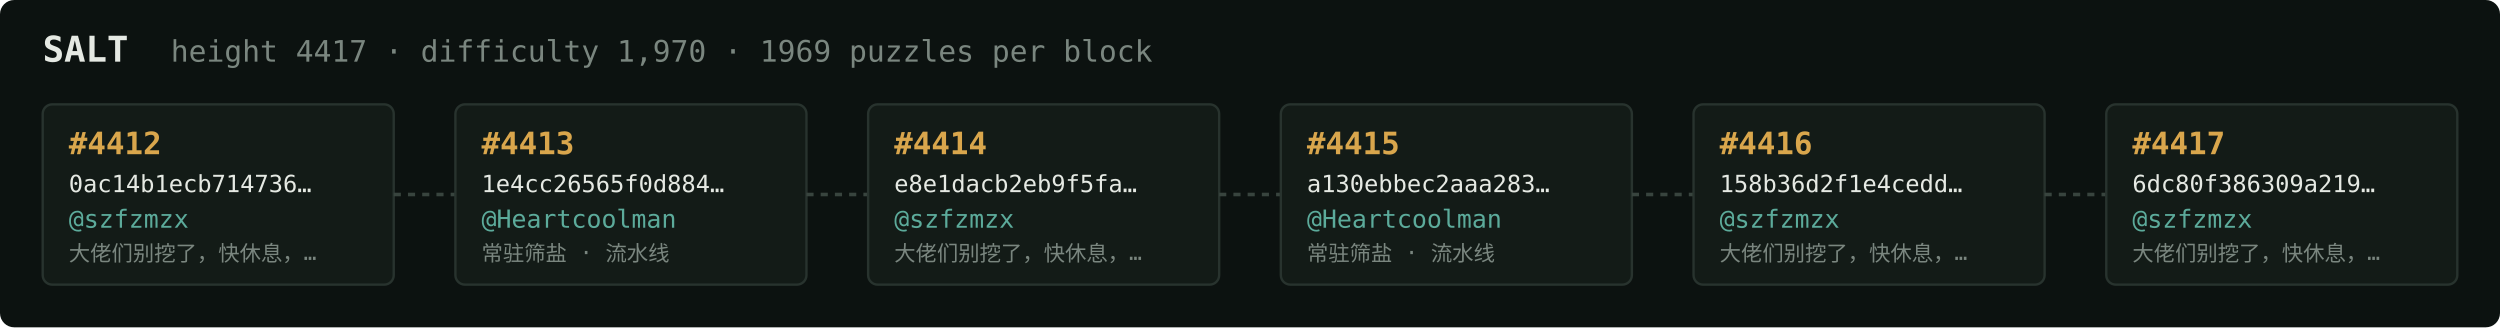
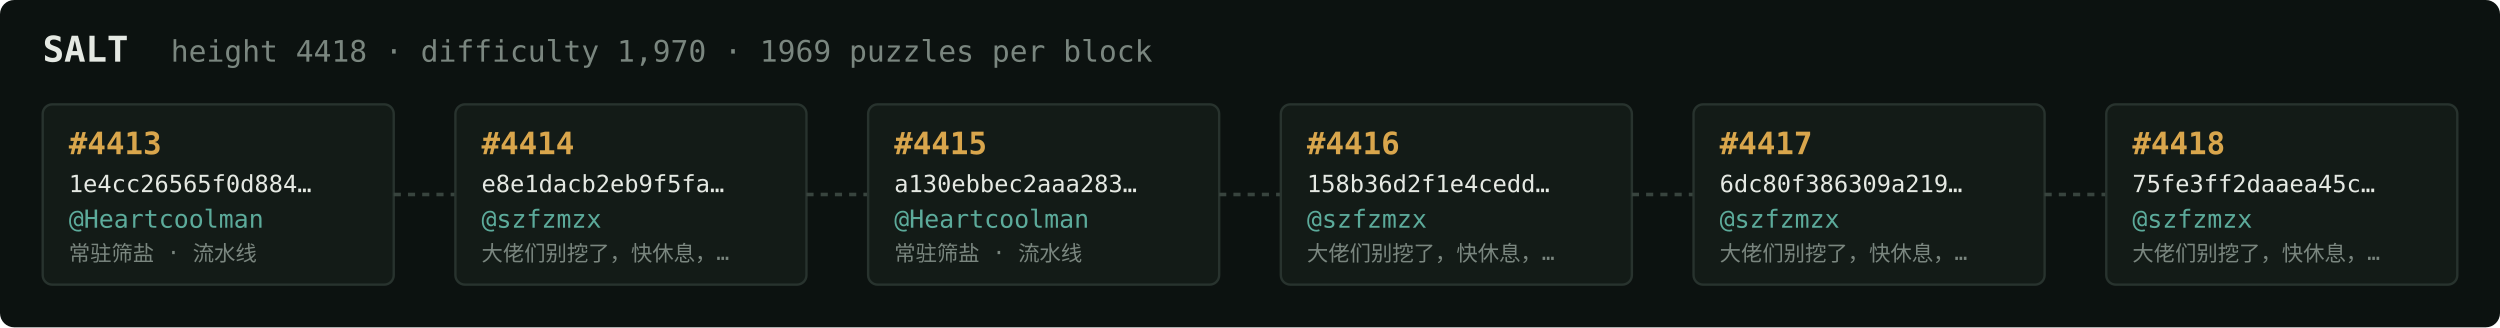
<svg xmlns="http://www.w3.org/2000/svg" width="1054" height="138" viewBox="0 0 1054 138" font-family="ui-monospace,SFMono-Regular,Menlo,monospace">
  <rect fill="#0c1210" width="1054" height="138" rx="6" />
  <text x="18" y="26" fill="#e5e9e3" font-size="15" font-weight="700">SALT</text>
-   <text x="72" y="26" fill="#7a867f" font-size="12.5">height 4417 · difficulty 1,970 · 1969 puzzles per block</text>
+   <text x="72" y="26" fill="#7a867f" font-size="12.5">height 4418 · difficulty 1,970 · 1969 puzzles per block</text>
  <rect x="18" y="44" width="148" height="76" rx="4" fill="#131b17" stroke="#28332e" stroke-width="1" />
-   <text x="29" y="65" fill="#d9a64c" font-size="13" font-weight="700">#4412</text>
-   <text x="29" y="81" fill="#e5e9e3" font-size="10">0ac14b1ecb714736…</text>
-   <text x="29" y="96" fill="#5cab9b" font-size="10.5">@szfzmzx</text>
-   <text x="29" y="110" fill="#7a867f" font-size="9">大佬们别挖了，快休息，…</text>
+   <text x="29" y="65" fill="#d9a64c" font-size="13" font-weight="700">#4413</text>
+   <text x="29" y="81" fill="#e5e9e3" font-size="10">1e4cc26565f0d884…</text>
+   <text x="29" y="96" fill="#5cab9b" font-size="10.5">@Heartcoolman</text>
+   <text x="29" y="110" fill="#7a867f" font-size="9">常驻筛盐 · 流水线</text>
  <line x1="166" y1="82.0" x2="192" y2="82.0" stroke="#38443e" stroke-width="1.5" stroke-dasharray="3 3" />
  <rect x="192" y="44" width="148" height="76" rx="4" fill="#131b17" stroke="#28332e" stroke-width="1" />
-   <text x="203" y="65" fill="#d9a64c" font-size="13" font-weight="700">#4413</text>
-   <text x="203" y="81" fill="#e5e9e3" font-size="10">1e4cc26565f0d884…</text>
-   <text x="203" y="96" fill="#5cab9b" font-size="10.5">@Heartcoolman</text>
-   <text x="203" y="110" fill="#7a867f" font-size="9">常驻筛盐 · 流水线</text>
+   <text x="203" y="65" fill="#d9a64c" font-size="13" font-weight="700">#4414</text>
+   <text x="203" y="81" fill="#e5e9e3" font-size="10">e8e1dacb2eb9f5fa…</text>
+   <text x="203" y="96" fill="#5cab9b" font-size="10.5">@szfzmzx</text>
+   <text x="203" y="110" fill="#7a867f" font-size="9">大佬们别挖了，快休息，…</text>
  <line x1="340" y1="82.0" x2="366" y2="82.0" stroke="#38443e" stroke-width="1.5" stroke-dasharray="3 3" />
  <rect x="366" y="44" width="148" height="76" rx="4" fill="#131b17" stroke="#28332e" stroke-width="1" />
-   <text x="377" y="65" fill="#d9a64c" font-size="13" font-weight="700">#4414</text>
-   <text x="377" y="81" fill="#e5e9e3" font-size="10">e8e1dacb2eb9f5fa…</text>
-   <text x="377" y="96" fill="#5cab9b" font-size="10.5">@szfzmzx</text>
-   <text x="377" y="110" fill="#7a867f" font-size="9">大佬们别挖了，快休息，…</text>
+   <text x="377" y="65" fill="#d9a64c" font-size="13" font-weight="700">#4415</text>
+   <text x="377" y="81" fill="#e5e9e3" font-size="10">a130ebbec2aaa283…</text>
+   <text x="377" y="96" fill="#5cab9b" font-size="10.5">@Heartcoolman</text>
+   <text x="377" y="110" fill="#7a867f" font-size="9">常驻筛盐 · 流水线</text>
  <line x1="514" y1="82.0" x2="540" y2="82.0" stroke="#38443e" stroke-width="1.5" stroke-dasharray="3 3" />
  <rect x="540" y="44" width="148" height="76" rx="4" fill="#131b17" stroke="#28332e" stroke-width="1" />
-   <text x="551" y="65" fill="#d9a64c" font-size="13" font-weight="700">#4415</text>
-   <text x="551" y="81" fill="#e5e9e3" font-size="10">a130ebbec2aaa283…</text>
-   <text x="551" y="96" fill="#5cab9b" font-size="10.5">@Heartcoolman</text>
-   <text x="551" y="110" fill="#7a867f" font-size="9">常驻筛盐 · 流水线</text>
+   <text x="551" y="65" fill="#d9a64c" font-size="13" font-weight="700">#4416</text>
+   <text x="551" y="81" fill="#e5e9e3" font-size="10">158b36d2f1e4cedd…</text>
+   <text x="551" y="96" fill="#5cab9b" font-size="10.5">@szfzmzx</text>
+   <text x="551" y="110" fill="#7a867f" font-size="9">大佬们别挖了，快休息，…</text>
  <line x1="688" y1="82.0" x2="714" y2="82.0" stroke="#38443e" stroke-width="1.5" stroke-dasharray="3 3" />
  <rect x="714" y="44" width="148" height="76" rx="4" fill="#131b17" stroke="#28332e" stroke-width="1" />
-   <text x="725" y="65" fill="#d9a64c" font-size="13" font-weight="700">#4416</text>
-   <text x="725" y="81" fill="#e5e9e3" font-size="10">158b36d2f1e4cedd…</text>
+   <text x="725" y="65" fill="#d9a64c" font-size="13" font-weight="700">#4417</text>
+   <text x="725" y="81" fill="#e5e9e3" font-size="10">6dc80f386309a219…</text>
  <text x="725" y="96" fill="#5cab9b" font-size="10.5">@szfzmzx</text>
  <text x="725" y="110" fill="#7a867f" font-size="9">大佬们别挖了，快休息，…</text>
  <line x1="862" y1="82.0" x2="888" y2="82.0" stroke="#38443e" stroke-width="1.5" stroke-dasharray="3 3" />
  <rect x="888" y="44" width="148" height="76" rx="4" fill="#131b17" stroke="#28332e" stroke-width="1" />
-   <text x="899" y="65" fill="#d9a64c" font-size="13" font-weight="700">#4417</text>
-   <text x="899" y="81" fill="#e5e9e3" font-size="10">6dc80f386309a219…</text>
+   <text x="899" y="65" fill="#d9a64c" font-size="13" font-weight="700">#4418</text>
+   <text x="899" y="81" fill="#e5e9e3" font-size="10">75fe3ff2daaea45c…</text>
  <text x="899" y="96" fill="#5cab9b" font-size="10.5">@szfzmzx</text>
  <text x="899" y="110" fill="#7a867f" font-size="9">大佬们别挖了，快休息，…</text>
</svg>
